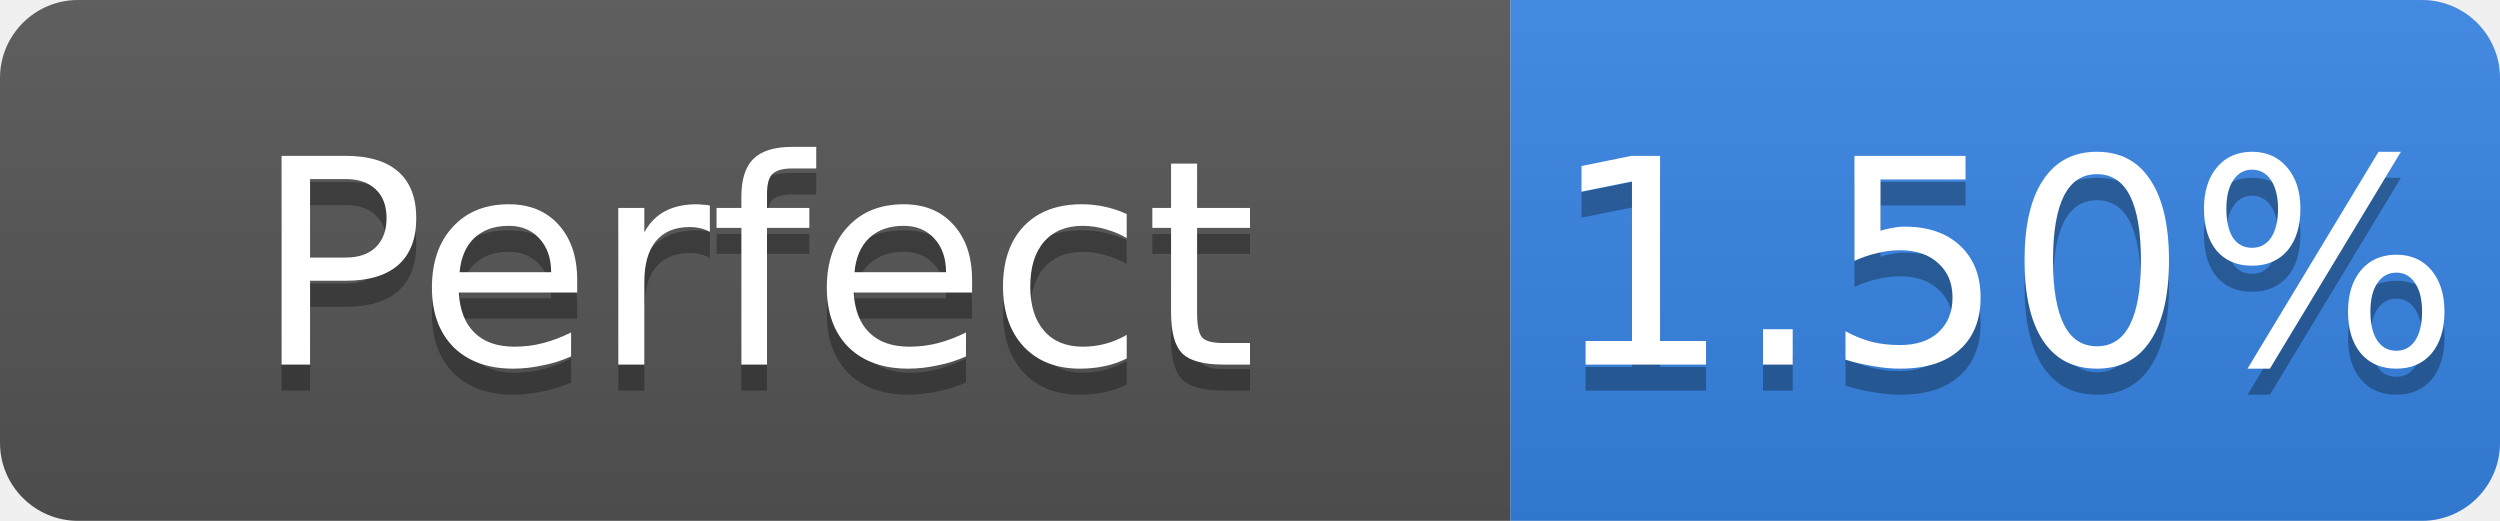
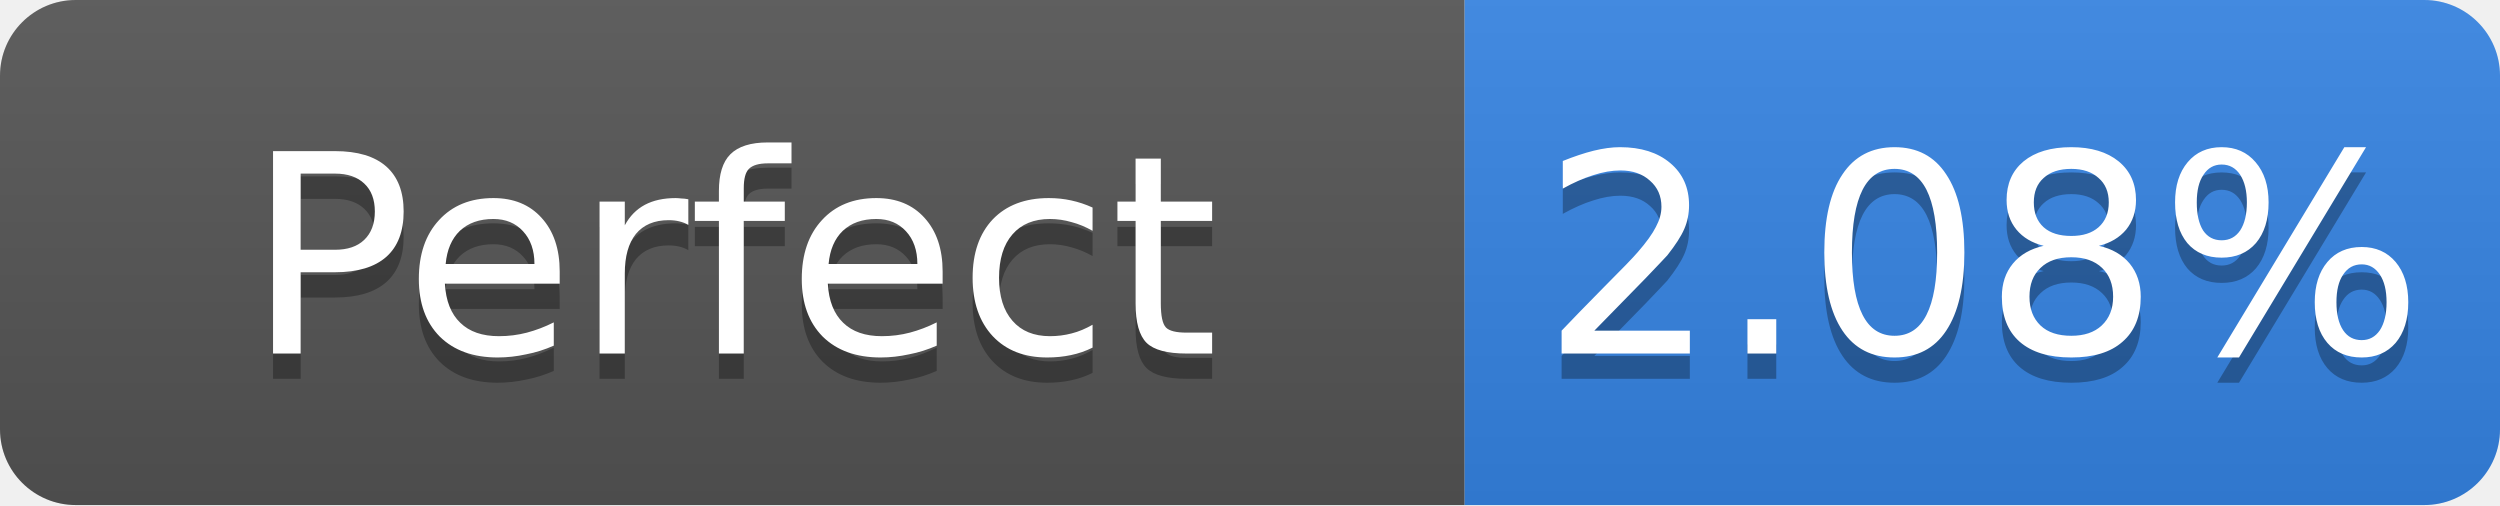
- <svg xmlns="http://www.w3.org/2000/svg" width="96" height="20" role="img" aria-label="Perfect: 1.50%">
+ <svg xmlns="http://www.w3.org/2000/svg" width="99" height="20" role="img" aria-label="Perfect: 2.08%">
  <linearGradient id="s" x2="0" y2="100%">
    <stop offset="0" stop-color="#bbb" stop-opacity=".1" />
    <stop offset="1" stop-opacity=".1" />
  </linearGradient>
  <clipPath id="r">
-     <rect width="96" height="20" rx="3" fill="#fff" />
+     <rect width="99" height="20" rx="3" fill="#fff" />
  </clipPath>
  <g clip-path="url(#r)">
    <rect width="58" height="20" fill="#555" />
-     <rect x="58" width="38" height="20" fill="#3584e4" />
-     <rect width="96" height="20" fill="url(#s)" />
+     <rect x="58" width="41" height="20" fill="#3584e4" />
+     <rect width="99" height="20" fill="url(#s)" />
  </g>
  <g fill="#fff" text-anchor="middle" font-family="Verdana,Geneva,DejaVu Sans,sans-serif" font-size="11">
    <text x="29.0" y="15" fill="#010101" fill-opacity=".3">Perfect</text>
    <text x="29.0" y="14">Perfect</text>
-     <text x="77.0" y="15" fill="#010101" fill-opacity=".3">1.50%</text>
-     <text x="77.0" y="14">1.50%</text>
+     <text x="78.5" y="15" fill="#010101" fill-opacity=".3">2.08%</text>
+     <text x="78.5" y="14">2.08%</text>
  </g>
</svg>
